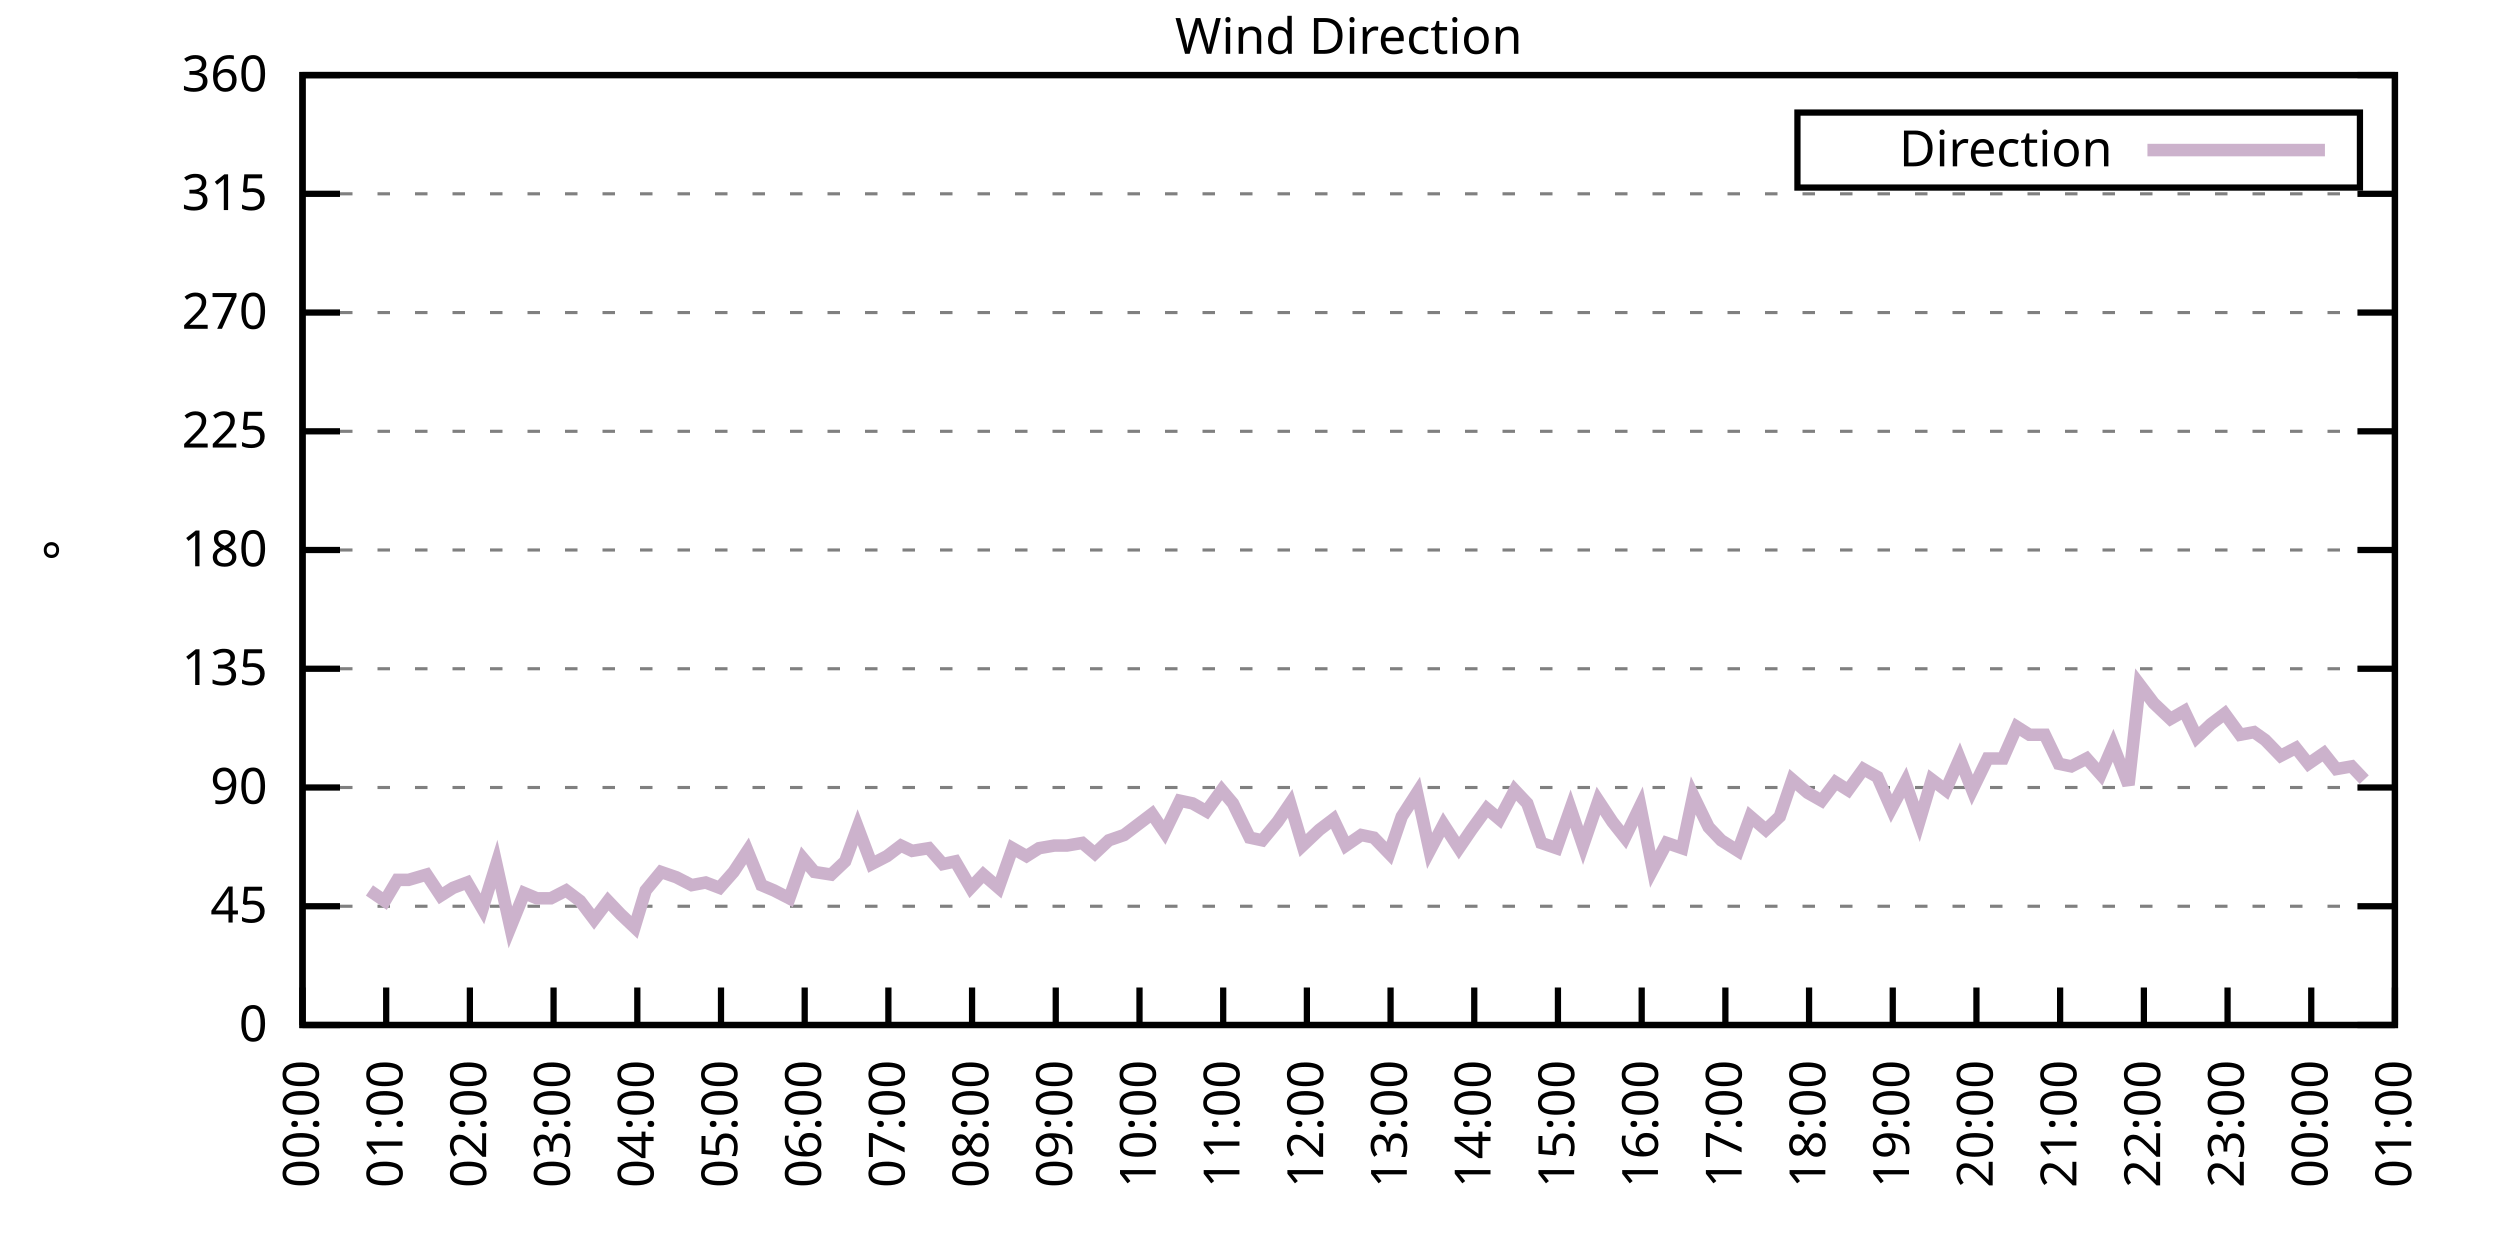
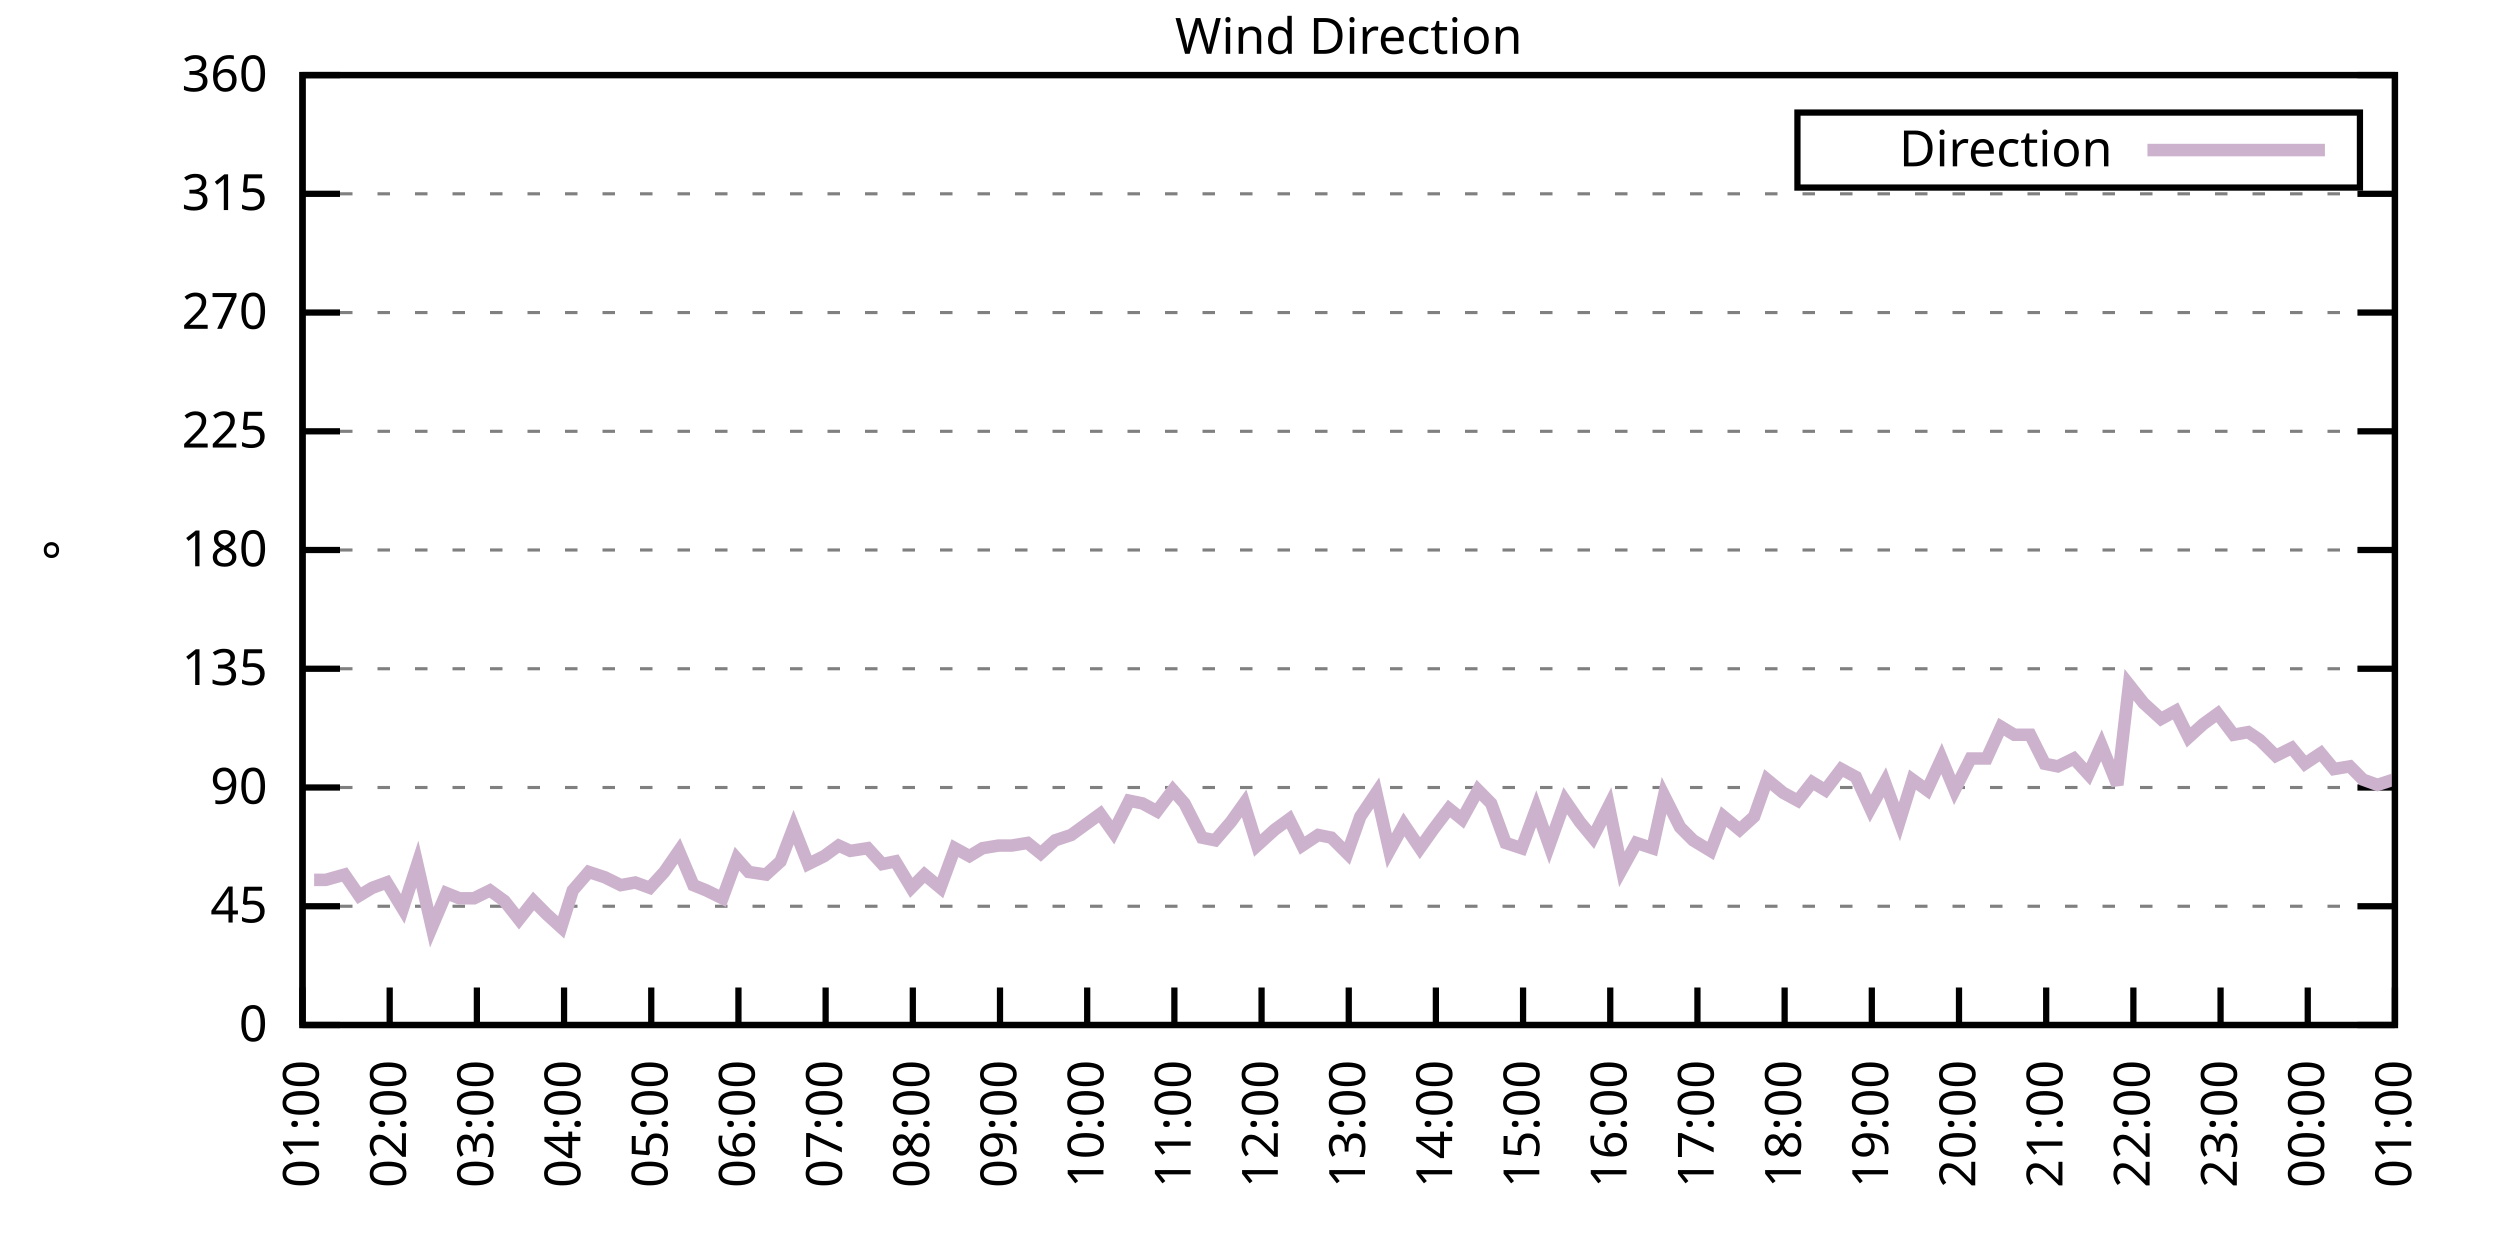
<svg xmlns="http://www.w3.org/2000/svg" xmlns:xlink="http://www.w3.org/1999/xlink" width="400" height="200" viewBox="0 0 400 200">
  <g id="gnuplot_canvas">
    <rect x="0" y="0" width="400" height="200" fill="none" />
    <defs>
      <circle id="gpDot" r="0.5" stroke-width="0.5" stroke="currentColor" />
      <path id="gpPt0" stroke-width="0.333" stroke="currentColor" d="M-1,0 h2 M0,-1 v2" />
      <path id="gpPt1" stroke-width="0.333" stroke="currentColor" d="M-1,-1 L1,1 M1,-1 L-1,1" />
      <path id="gpPt2" stroke-width="0.333" stroke="currentColor" d="M-1,0 L1,0 M0,-1 L0,1 M-1,-1 L1,1 M-1,1 L1,-1" />
      <rect id="gpPt3" stroke-width="0.333" stroke="currentColor" x="-1" y="-1" width="2" height="2" />
      <rect id="gpPt4" stroke-width="0.333" stroke="currentColor" fill="currentColor" x="-1" y="-1" width="2" height="2" />
      <circle id="gpPt5" stroke-width="0.333" stroke="currentColor" cx="0" cy="0" r="1" />
      <use xlink:href="#gpPt5" id="gpPt6" fill="currentColor" stroke="none" />
      <path id="gpPt7" stroke-width="0.333" stroke="currentColor" d="M0,-1.33 L-1.33,0.67 L1.33,0.67 z" />
      <use xlink:href="#gpPt7" id="gpPt8" fill="currentColor" stroke="none" />
      <use xlink:href="#gpPt7" id="gpPt9" stroke="currentColor" transform="rotate(180)" />
      <use xlink:href="#gpPt9" id="gpPt10" fill="currentColor" stroke="none" />
      <use xlink:href="#gpPt3" id="gpPt11" stroke="currentColor" transform="rotate(45)" />
      <use xlink:href="#gpPt11" id="gpPt12" fill="currentColor" stroke="none" />
      <path id="gpPt13" stroke-width="0.333" stroke="currentColor" d="M0,1.330 L1.265,0.411 L0.782,-1.067 L-0.782,-1.076 L-1.265,0.411 z" />
      <use xlink:href="#gpPt13" id="gpPt14" fill="currentColor" stroke="none" />
      <filter id="textbox" filterUnits="objectBoundingBox" x="0" y="0" height="1" width="1">
        <feFlood flood-color="white" flood-opacity="1" result="bgnd" />
        <feComposite in="SourceGraphic" in2="bgnd" operator="atop" />
      </filter>
      <filter id="greybox" filterUnits="objectBoundingBox" x="0" y="0" height="1" width="1">
        <feFlood flood-color="lightgrey" flood-opacity="1" result="grey" />
        <feComposite in="SourceGraphic" in2="grey" operator="atop" />
      </filter>
    </defs>
    <g fill="none" color="white" stroke="currentColor" stroke-width="1.00" stroke-linecap="butt" stroke-linejoin="miter">
</g>
    <g fill="none" color="black" stroke="currentColor" stroke-width="1.00" stroke-linecap="butt" stroke-linejoin="miter">
      <g stroke="none" shape-rendering="crispEdges">
        <polygon fill="rgb(255, 255, 255)" points="48.40,164.00 383.18,164.00 383.18,12.02 48.40,12.02 " />
      </g>
    </g>
    <g fill="none" color="black" stroke="currentColor" stroke-width="1.00" stroke-linecap="butt" stroke-linejoin="miter">
</g>
    <g fill="none" color="black" stroke="black" stroke-width="0.50" stroke-linecap="butt" stroke-linejoin="miter">
</g>
    <g fill="none" color="gray" stroke="currentColor" stroke-width="0.50" stroke-linecap="butt" stroke-linejoin="miter">
      <path stroke="gray" stroke-dasharray="2,4" class="gridline" d="M48.40,164.00 L383.19,164.00  " />
    </g>
    <g fill="none" color="gray" stroke="gray" stroke-width="1.00" stroke-linecap="butt" stroke-linejoin="miter">
</g>
    <g fill="none" color="black" stroke="currentColor" stroke-width="1.00" stroke-linecap="butt" stroke-linejoin="miter">
      <path stroke="black" d="M48.40,164.00 L54.40,164.00 M383.19,164.00 L377.19,164.00  " />
      <g transform="translate(42.80,166.60)" stroke="none" fill="black" font-family="Sans" font-size="8.00" text-anchor="end">
        <text>
          <tspan font-family="Sans"> 0</tspan>
        </text>
      </g>
    </g>
    <g fill="none" color="black" stroke="currentColor" stroke-width="1.00" stroke-linecap="butt" stroke-linejoin="miter">
</g>
    <g fill="none" color="black" stroke="black" stroke-width="0.50" stroke-linecap="butt" stroke-linejoin="miter">
</g>
    <g fill="none" color="gray" stroke="currentColor" stroke-width="0.50" stroke-linecap="butt" stroke-linejoin="miter">
      <path stroke="gray" stroke-dasharray="2,4" class="gridline" d="M48.40,145.00 L383.19,145.00  " />
    </g>
    <g fill="none" color="gray" stroke="gray" stroke-width="1.00" stroke-linecap="butt" stroke-linejoin="miter">
</g>
    <g fill="none" color="black" stroke="currentColor" stroke-width="1.00" stroke-linecap="butt" stroke-linejoin="miter">
      <path stroke="black" d="M48.40,145.00 L54.40,145.00 M383.19,145.00 L377.19,145.00  " />
      <g transform="translate(42.80,147.60)" stroke="none" fill="black" font-family="Sans" font-size="8.00" text-anchor="end">
        <text>
          <tspan font-family="Sans"> 45</tspan>
        </text>
      </g>
    </g>
    <g fill="none" color="black" stroke="currentColor" stroke-width="1.00" stroke-linecap="butt" stroke-linejoin="miter">
</g>
    <g fill="none" color="black" stroke="black" stroke-width="0.50" stroke-linecap="butt" stroke-linejoin="miter">
</g>
    <g fill="none" color="gray" stroke="currentColor" stroke-width="0.50" stroke-linecap="butt" stroke-linejoin="miter">
      <path stroke="gray" stroke-dasharray="2,4" class="gridline" d="M48.40,126.00 L383.19,126.00  " />
    </g>
    <g fill="none" color="gray" stroke="gray" stroke-width="1.00" stroke-linecap="butt" stroke-linejoin="miter">
</g>
    <g fill="none" color="black" stroke="currentColor" stroke-width="1.00" stroke-linecap="butt" stroke-linejoin="miter">
      <path stroke="black" d="M48.40,126.00 L54.40,126.00 M383.19,126.00 L377.19,126.00  " />
      <g transform="translate(42.80,128.60)" stroke="none" fill="black" font-family="Sans" font-size="8.00" text-anchor="end">
        <text>
          <tspan font-family="Sans"> 90</tspan>
        </text>
      </g>
    </g>
    <g fill="none" color="black" stroke="currentColor" stroke-width="1.00" stroke-linecap="butt" stroke-linejoin="miter">
</g>
    <g fill="none" color="black" stroke="black" stroke-width="0.50" stroke-linecap="butt" stroke-linejoin="miter">
</g>
    <g fill="none" color="gray" stroke="currentColor" stroke-width="0.50" stroke-linecap="butt" stroke-linejoin="miter">
      <path stroke="gray" stroke-dasharray="2,4" class="gridline" d="M48.40,107.00 L383.19,107.00  " />
    </g>
    <g fill="none" color="gray" stroke="gray" stroke-width="1.00" stroke-linecap="butt" stroke-linejoin="miter">
</g>
    <g fill="none" color="black" stroke="currentColor" stroke-width="1.00" stroke-linecap="butt" stroke-linejoin="miter">
      <path stroke="black" d="M48.40,107.00 L54.40,107.00 M383.19,107.00 L377.19,107.00  " />
      <g transform="translate(42.80,109.60)" stroke="none" fill="black" font-family="Sans" font-size="8.00" text-anchor="end">
        <text>
          <tspan font-family="Sans"> 135</tspan>
        </text>
      </g>
    </g>
    <g fill="none" color="black" stroke="currentColor" stroke-width="1.00" stroke-linecap="butt" stroke-linejoin="miter">
</g>
    <g fill="none" color="black" stroke="black" stroke-width="0.50" stroke-linecap="butt" stroke-linejoin="miter">
</g>
    <g fill="none" color="gray" stroke="currentColor" stroke-width="0.50" stroke-linecap="butt" stroke-linejoin="miter">
      <path stroke="gray" stroke-dasharray="2,4" class="gridline" d="M48.40,88.00 L383.19,88.00  " />
    </g>
    <g fill="none" color="gray" stroke="gray" stroke-width="1.00" stroke-linecap="butt" stroke-linejoin="miter">
</g>
    <g fill="none" color="black" stroke="currentColor" stroke-width="1.00" stroke-linecap="butt" stroke-linejoin="miter">
      <path stroke="black" d="M48.40,88.00 L54.40,88.00 M383.19,88.00 L377.19,88.00  " />
      <g transform="translate(42.80,90.60)" stroke="none" fill="black" font-family="Sans" font-size="8.00" text-anchor="end">
        <text>
          <tspan font-family="Sans"> 180</tspan>
        </text>
      </g>
    </g>
    <g fill="none" color="black" stroke="currentColor" stroke-width="1.00" stroke-linecap="butt" stroke-linejoin="miter">
</g>
    <g fill="none" color="black" stroke="black" stroke-width="0.50" stroke-linecap="butt" stroke-linejoin="miter">
</g>
    <g fill="none" color="gray" stroke="currentColor" stroke-width="0.50" stroke-linecap="butt" stroke-linejoin="miter">
      <path stroke="gray" stroke-dasharray="2,4" class="gridline" d="M48.40,69.01 L383.19,69.01  " />
    </g>
    <g fill="none" color="gray" stroke="gray" stroke-width="1.00" stroke-linecap="butt" stroke-linejoin="miter">
</g>
    <g fill="none" color="black" stroke="currentColor" stroke-width="1.00" stroke-linecap="butt" stroke-linejoin="miter">
      <path stroke="black" d="M48.40,69.01 L54.40,69.01 M383.19,69.01 L377.19,69.01  " />
      <g transform="translate(42.80,71.61)" stroke="none" fill="black" font-family="Sans" font-size="8.00" text-anchor="end">
        <text>
          <tspan font-family="Sans"> 225</tspan>
        </text>
      </g>
    </g>
    <g fill="none" color="black" stroke="currentColor" stroke-width="1.00" stroke-linecap="butt" stroke-linejoin="miter">
</g>
    <g fill="none" color="black" stroke="black" stroke-width="0.50" stroke-linecap="butt" stroke-linejoin="miter">
</g>
    <g fill="none" color="gray" stroke="currentColor" stroke-width="0.50" stroke-linecap="butt" stroke-linejoin="miter">
      <path stroke="gray" stroke-dasharray="2,4" class="gridline" d="M48.40,50.01 L383.19,50.01  " />
    </g>
    <g fill="none" color="gray" stroke="gray" stroke-width="1.00" stroke-linecap="butt" stroke-linejoin="miter">
</g>
    <g fill="none" color="black" stroke="currentColor" stroke-width="1.00" stroke-linecap="butt" stroke-linejoin="miter">
      <path stroke="black" d="M48.40,50.01 L54.40,50.01 M383.19,50.01 L377.19,50.01  " />
      <g transform="translate(42.80,52.61)" stroke="none" fill="black" font-family="Sans" font-size="8.00" text-anchor="end">
        <text>
          <tspan font-family="Sans"> 270</tspan>
        </text>
      </g>
    </g>
    <g fill="none" color="black" stroke="currentColor" stroke-width="1.00" stroke-linecap="butt" stroke-linejoin="miter">
</g>
    <g fill="none" color="black" stroke="black" stroke-width="0.50" stroke-linecap="butt" stroke-linejoin="miter">
</g>
    <g fill="none" color="gray" stroke="currentColor" stroke-width="0.50" stroke-linecap="butt" stroke-linejoin="miter">
      <path stroke="gray" stroke-dasharray="2,4" class="gridline" d="M48.40,31.01 L383.19,31.01  " />
    </g>
    <g fill="none" color="gray" stroke="gray" stroke-width="1.00" stroke-linecap="butt" stroke-linejoin="miter">
</g>
    <g fill="none" color="black" stroke="currentColor" stroke-width="1.00" stroke-linecap="butt" stroke-linejoin="miter">
      <path stroke="black" d="M48.40,31.01 L54.40,31.01 M383.19,31.01 L377.19,31.01  " />
      <g transform="translate(42.80,33.61)" stroke="none" fill="black" font-family="Sans" font-size="8.00" text-anchor="end">
        <text>
          <tspan font-family="Sans"> 315</tspan>
        </text>
      </g>
    </g>
    <g fill="none" color="black" stroke="currentColor" stroke-width="1.00" stroke-linecap="butt" stroke-linejoin="miter">
</g>
    <g fill="none" color="black" stroke="black" stroke-width="0.50" stroke-linecap="butt" stroke-linejoin="miter">
</g>
    <g fill="none" color="gray" stroke="currentColor" stroke-width="0.50" stroke-linecap="butt" stroke-linejoin="miter">
      <path stroke="gray" stroke-dasharray="2,4" class="gridline" d="M48.40,12.01 L383.19,12.01  " />
    </g>
    <g fill="none" color="gray" stroke="gray" stroke-width="1.00" stroke-linecap="butt" stroke-linejoin="miter">
</g>
    <g fill="none" color="black" stroke="currentColor" stroke-width="1.00" stroke-linecap="butt" stroke-linejoin="miter">
      <path stroke="black" d="M48.40,12.01 L54.40,12.01 M383.19,12.01 L377.19,12.01  " />
      <g transform="translate(42.80,14.61)" stroke="none" fill="black" font-family="Sans" font-size="8.00" text-anchor="end">
        <text>
          <tspan font-family="Sans"> 360</tspan>
        </text>
      </g>
    </g>
    <g fill="none" color="black" stroke="currentColor" stroke-width="1.00" stroke-linecap="butt" stroke-linejoin="miter">
      <path stroke="black" d="M48.40,164.00 L48.40,158.00  " />
      <g transform="translate(51.00,169.60) rotate(270.00)" stroke="none" fill="black" font-family="Sans" font-size="8.00" text-anchor="end">
        <text>
-           <tspan font-family="Sans">00:00</tspan>
-         </text>
-       </g>
-     </g>
-     <g fill="none" color="black" stroke="currentColor" stroke-width="1.00" stroke-linecap="butt" stroke-linejoin="miter">
-       <path stroke="black" d="M61.79,164.00 L61.79,158.00  " />
-       <g transform="translate(64.39,169.60) rotate(270.00)" stroke="none" fill="black" font-family="Sans" font-size="8.00" text-anchor="end">
-         <text>
          <tspan font-family="Sans">01:00</tspan>
        </text>
      </g>
    </g>
    <g fill="none" color="black" stroke="currentColor" stroke-width="1.00" stroke-linecap="butt" stroke-linejoin="miter">
-       <path stroke="black" d="M75.18,164.00 L75.18,158.00  " />
-       <g transform="translate(77.78,169.60) rotate(270.00)" stroke="none" fill="black" font-family="Sans" font-size="8.00" text-anchor="end">
+       <path stroke="black" d="M62.35,164.00 L62.35,158.00  " />
+       <g transform="translate(64.95,169.60) rotate(270.00)" stroke="none" fill="black" font-family="Sans" font-size="8.00" text-anchor="end">
        <text>
          <tspan font-family="Sans">02:00</tspan>
        </text>
      </g>
    </g>
    <g fill="none" color="black" stroke="currentColor" stroke-width="1.00" stroke-linecap="butt" stroke-linejoin="miter">
-       <path stroke="black" d="M88.57,164.00 L88.57,158.00  " />
-       <g transform="translate(91.17,169.60) rotate(270.00)" stroke="none" fill="black" font-family="Sans" font-size="8.00" text-anchor="end">
+       <path stroke="black" d="M76.30,164.00 L76.30,158.00  " />
+       <g transform="translate(78.90,169.60) rotate(270.00)" stroke="none" fill="black" font-family="Sans" font-size="8.00" text-anchor="end">
        <text>
          <tspan font-family="Sans">03:00</tspan>
        </text>
      </g>
    </g>
    <g fill="none" color="black" stroke="currentColor" stroke-width="1.00" stroke-linecap="butt" stroke-linejoin="miter">
-       <path stroke="black" d="M101.97,164.00 L101.97,158.00  " />
-       <g transform="translate(104.57,169.60) rotate(270.00)" stroke="none" fill="black" font-family="Sans" font-size="8.00" text-anchor="end">
+       <path stroke="black" d="M90.25,164.00 L90.25,158.00  " />
+       <g transform="translate(92.85,169.60) rotate(270.00)" stroke="none" fill="black" font-family="Sans" font-size="8.00" text-anchor="end">
        <text>
          <tspan font-family="Sans">04:00</tspan>
        </text>
      </g>
    </g>
    <g fill="none" color="black" stroke="currentColor" stroke-width="1.00" stroke-linecap="butt" stroke-linejoin="miter">
-       <path stroke="black" d="M115.36,164.00 L115.36,158.00  " />
-       <g transform="translate(117.96,169.60) rotate(270.00)" stroke="none" fill="black" font-family="Sans" font-size="8.00" text-anchor="end">
+       <path stroke="black" d="M104.20,164.00 L104.20,158.00  " />
+       <g transform="translate(106.80,169.60) rotate(270.00)" stroke="none" fill="black" font-family="Sans" font-size="8.00" text-anchor="end">
        <text>
          <tspan font-family="Sans">05:00</tspan>
        </text>
      </g>
    </g>
    <g fill="none" color="black" stroke="currentColor" stroke-width="1.00" stroke-linecap="butt" stroke-linejoin="miter">
-       <path stroke="black" d="M128.75,164.00 L128.75,158.00  " />
-       <g transform="translate(131.35,169.60) rotate(270.00)" stroke="none" fill="black" font-family="Sans" font-size="8.00" text-anchor="end">
+       <path stroke="black" d="M118.15,164.00 L118.15,158.00  " />
+       <g transform="translate(120.75,169.60) rotate(270.00)" stroke="none" fill="black" font-family="Sans" font-size="8.00" text-anchor="end">
        <text>
          <tspan font-family="Sans">06:00</tspan>
        </text>
      </g>
    </g>
    <g fill="none" color="black" stroke="currentColor" stroke-width="1.00" stroke-linecap="butt" stroke-linejoin="miter">
-       <path stroke="black" d="M142.14,164.00 L142.14,158.00  " />
-       <g transform="translate(144.74,169.60) rotate(270.00)" stroke="none" fill="black" font-family="Sans" font-size="8.00" text-anchor="end">
+       <path stroke="black" d="M132.10,164.00 L132.10,158.00  " />
+       <g transform="translate(134.70,169.60) rotate(270.00)" stroke="none" fill="black" font-family="Sans" font-size="8.00" text-anchor="end">
        <text>
          <tspan font-family="Sans">07:00</tspan>
        </text>
      </g>
    </g>
    <g fill="none" color="black" stroke="currentColor" stroke-width="1.00" stroke-linecap="butt" stroke-linejoin="miter">
-       <path stroke="black" d="M155.53,164.00 L155.53,158.00  " />
-       <g transform="translate(158.13,169.60) rotate(270.00)" stroke="none" fill="black" font-family="Sans" font-size="8.00" text-anchor="end">
+       <path stroke="black" d="M146.05,164.00 L146.05,158.00  " />
+       <g transform="translate(148.65,169.60) rotate(270.00)" stroke="none" fill="black" font-family="Sans" font-size="8.00" text-anchor="end">
        <text>
          <tspan font-family="Sans">08:00</tspan>
        </text>
      </g>
    </g>
    <g fill="none" color="black" stroke="currentColor" stroke-width="1.00" stroke-linecap="butt" stroke-linejoin="miter">
-       <path stroke="black" d="M168.92,164.00 L168.92,158.00  " />
-       <g transform="translate(171.52,169.60) rotate(270.00)" stroke="none" fill="black" font-family="Sans" font-size="8.00" text-anchor="end">
+       <path stroke="black" d="M160.00,164.00 L160.00,158.00  " />
+       <g transform="translate(162.60,169.60) rotate(270.00)" stroke="none" fill="black" font-family="Sans" font-size="8.00" text-anchor="end">
        <text>
          <tspan font-family="Sans">09:00</tspan>
        </text>
      </g>
    </g>
    <g fill="none" color="black" stroke="currentColor" stroke-width="1.00" stroke-linecap="butt" stroke-linejoin="miter">
-       <path stroke="black" d="M182.32,164.00 L182.32,158.00  " />
-       <g transform="translate(184.92,169.60) rotate(270.00)" stroke="none" fill="black" font-family="Sans" font-size="8.00" text-anchor="end">
+       <path stroke="black" d="M173.95,164.00 L173.95,158.00  " />
+       <g transform="translate(176.55,169.60) rotate(270.00)" stroke="none" fill="black" font-family="Sans" font-size="8.00" text-anchor="end">
        <text>
          <tspan font-family="Sans">10:00</tspan>
        </text>
      </g>
    </g>
    <g fill="none" color="black" stroke="currentColor" stroke-width="1.00" stroke-linecap="butt" stroke-linejoin="miter">
-       <path stroke="black" d="M195.71,164.00 L195.71,158.00  " />
-       <g transform="translate(198.31,169.60) rotate(270.00)" stroke="none" fill="black" font-family="Sans" font-size="8.00" text-anchor="end">
+       <path stroke="black" d="M187.90,164.00 L187.90,158.00  " />
+       <g transform="translate(190.50,169.60) rotate(270.00)" stroke="none" fill="black" font-family="Sans" font-size="8.00" text-anchor="end">
        <text>
          <tspan font-family="Sans">11:00</tspan>
        </text>
      </g>
    </g>
    <g fill="none" color="black" stroke="currentColor" stroke-width="1.00" stroke-linecap="butt" stroke-linejoin="miter">
-       <path stroke="black" d="M209.10,164.00 L209.10,158.00  " />
-       <g transform="translate(211.70,169.60) rotate(270.00)" stroke="none" fill="black" font-family="Sans" font-size="8.00" text-anchor="end">
+       <path stroke="black" d="M201.85,164.00 L201.85,158.00  " />
+       <g transform="translate(204.45,169.60) rotate(270.00)" stroke="none" fill="black" font-family="Sans" font-size="8.00" text-anchor="end">
        <text>
          <tspan font-family="Sans">12:00</tspan>
        </text>
      </g>
    </g>
    <g fill="none" color="black" stroke="currentColor" stroke-width="1.00" stroke-linecap="butt" stroke-linejoin="miter">
-       <path stroke="black" d="M222.49,164.00 L222.49,158.00  " />
-       <g transform="translate(225.09,169.60) rotate(270.00)" stroke="none" fill="black" font-family="Sans" font-size="8.00" text-anchor="end">
+       <path stroke="black" d="M215.80,164.00 L215.80,158.00  " />
+       <g transform="translate(218.40,169.60) rotate(270.00)" stroke="none" fill="black" font-family="Sans" font-size="8.00" text-anchor="end">
        <text>
          <tspan font-family="Sans">13:00</tspan>
        </text>
      </g>
    </g>
    <g fill="none" color="black" stroke="currentColor" stroke-width="1.00" stroke-linecap="butt" stroke-linejoin="miter">
-       <path stroke="black" d="M235.88,164.00 L235.88,158.00  " />
-       <g transform="translate(238.48,169.60) rotate(270.00)" stroke="none" fill="black" font-family="Sans" font-size="8.00" text-anchor="end">
+       <path stroke="black" d="M229.74,164.00 L229.74,158.00  " />
+       <g transform="translate(232.34,169.60) rotate(270.00)" stroke="none" fill="black" font-family="Sans" font-size="8.00" text-anchor="end">
        <text>
          <tspan font-family="Sans">14:00</tspan>
        </text>
      </g>
    </g>
    <g fill="none" color="black" stroke="currentColor" stroke-width="1.00" stroke-linecap="butt" stroke-linejoin="miter">
-       <path stroke="black" d="M249.27,164.00 L249.27,158.00  " />
-       <g transform="translate(251.87,169.60) rotate(270.00)" stroke="none" fill="black" font-family="Sans" font-size="8.00" text-anchor="end">
+       <path stroke="black" d="M243.69,164.00 L243.69,158.00  " />
+       <g transform="translate(246.29,169.60) rotate(270.00)" stroke="none" fill="black" font-family="Sans" font-size="8.00" text-anchor="end">
        <text>
          <tspan font-family="Sans">15:00</tspan>
        </text>
      </g>
    </g>
    <g fill="none" color="black" stroke="currentColor" stroke-width="1.00" stroke-linecap="butt" stroke-linejoin="miter">
-       <path stroke="black" d="M262.67,164.00 L262.67,158.00  " />
-       <g transform="translate(265.27,169.60) rotate(270.00)" stroke="none" fill="black" font-family="Sans" font-size="8.00" text-anchor="end">
+       <path stroke="black" d="M257.64,164.00 L257.64,158.00  " />
+       <g transform="translate(260.24,169.60) rotate(270.00)" stroke="none" fill="black" font-family="Sans" font-size="8.00" text-anchor="end">
        <text>
          <tspan font-family="Sans">16:00</tspan>
        </text>
      </g>
    </g>
    <g fill="none" color="black" stroke="currentColor" stroke-width="1.00" stroke-linecap="butt" stroke-linejoin="miter">
-       <path stroke="black" d="M276.06,164.00 L276.06,158.00  " />
-       <g transform="translate(278.66,169.60) rotate(270.00)" stroke="none" fill="black" font-family="Sans" font-size="8.00" text-anchor="end">
+       <path stroke="black" d="M271.59,164.00 L271.59,158.00  " />
+       <g transform="translate(274.19,169.60) rotate(270.00)" stroke="none" fill="black" font-family="Sans" font-size="8.00" text-anchor="end">
        <text>
          <tspan font-family="Sans">17:00</tspan>
        </text>
      </g>
    </g>
    <g fill="none" color="black" stroke="currentColor" stroke-width="1.00" stroke-linecap="butt" stroke-linejoin="miter">
-       <path stroke="black" d="M289.45,164.00 L289.45,158.00  " />
-       <g transform="translate(292.05,169.60) rotate(270.00)" stroke="none" fill="black" font-family="Sans" font-size="8.00" text-anchor="end">
+       <path stroke="black" d="M285.54,164.00 L285.54,158.00  " />
+       <g transform="translate(288.14,169.60) rotate(270.00)" stroke="none" fill="black" font-family="Sans" font-size="8.00" text-anchor="end">
        <text>
          <tspan font-family="Sans">18:00</tspan>
        </text>
      </g>
    </g>
    <g fill="none" color="black" stroke="currentColor" stroke-width="1.00" stroke-linecap="butt" stroke-linejoin="miter">
-       <path stroke="black" d="M302.84,164.00 L302.84,158.00  " />
-       <g transform="translate(305.44,169.60) rotate(270.00)" stroke="none" fill="black" font-family="Sans" font-size="8.00" text-anchor="end">
+       <path stroke="black" d="M299.49,164.00 L299.49,158.00  " />
+       <g transform="translate(302.09,169.60) rotate(270.00)" stroke="none" fill="black" font-family="Sans" font-size="8.00" text-anchor="end">
        <text>
          <tspan font-family="Sans">19:00</tspan>
        </text>
      </g>
    </g>
    <g fill="none" color="black" stroke="currentColor" stroke-width="1.00" stroke-linecap="butt" stroke-linejoin="miter">
-       <path stroke="black" d="M316.23,164.00 L316.23,158.00  " />
-       <g transform="translate(318.83,169.60) rotate(270.00)" stroke="none" fill="black" font-family="Sans" font-size="8.00" text-anchor="end">
+       <path stroke="black" d="M313.44,164.00 L313.44,158.00  " />
+       <g transform="translate(316.04,169.60) rotate(270.00)" stroke="none" fill="black" font-family="Sans" font-size="8.00" text-anchor="end">
        <text>
          <tspan font-family="Sans">20:00</tspan>
        </text>
      </g>
    </g>
    <g fill="none" color="black" stroke="currentColor" stroke-width="1.00" stroke-linecap="butt" stroke-linejoin="miter">
-       <path stroke="black" d="M329.62,164.00 L329.62,158.00  " />
-       <g transform="translate(332.22,169.60) rotate(270.00)" stroke="none" fill="black" font-family="Sans" font-size="8.00" text-anchor="end">
+       <path stroke="black" d="M327.39,164.00 L327.39,158.00  " />
+       <g transform="translate(329.99,169.60) rotate(270.00)" stroke="none" fill="black" font-family="Sans" font-size="8.00" text-anchor="end">
        <text>
          <tspan font-family="Sans">21:00</tspan>
        </text>
      </g>
    </g>
    <g fill="none" color="black" stroke="currentColor" stroke-width="1.00" stroke-linecap="butt" stroke-linejoin="miter">
-       <path stroke="black" d="M343.02,164.00 L343.02,158.00  " />
-       <g transform="translate(345.62,169.60) rotate(270.00)" stroke="none" fill="black" font-family="Sans" font-size="8.00" text-anchor="end">
+       <path stroke="black" d="M341.34,164.00 L341.34,158.00  " />
+       <g transform="translate(343.94,169.60) rotate(270.00)" stroke="none" fill="black" font-family="Sans" font-size="8.00" text-anchor="end">
        <text>
          <tspan font-family="Sans">22:00</tspan>
        </text>
      </g>
    </g>
    <g fill="none" color="black" stroke="currentColor" stroke-width="1.00" stroke-linecap="butt" stroke-linejoin="miter">
-       <path stroke="black" d="M356.41,164.00 L356.41,158.00  " />
-       <g transform="translate(359.01,169.60) rotate(270.00)" stroke="none" fill="black" font-family="Sans" font-size="8.00" text-anchor="end">
+       <path stroke="black" d="M355.29,164.00 L355.29,158.00  " />
+       <g transform="translate(357.89,169.60) rotate(270.00)" stroke="none" fill="black" font-family="Sans" font-size="8.00" text-anchor="end">
        <text>
          <tspan font-family="Sans">23:00</tspan>
        </text>
      </g>
    </g>
    <g fill="none" color="black" stroke="currentColor" stroke-width="1.00" stroke-linecap="butt" stroke-linejoin="miter">
-       <path stroke="black" d="M369.80,164.00 L369.80,158.00  " />
-       <g transform="translate(372.40,169.60) rotate(270.00)" stroke="none" fill="black" font-family="Sans" font-size="8.00" text-anchor="end">
+       <path stroke="black" d="M369.24,164.00 L369.24,158.00  " />
+       <g transform="translate(371.84,169.60) rotate(270.00)" stroke="none" fill="black" font-family="Sans" font-size="8.00" text-anchor="end">
        <text>
          <tspan font-family="Sans">00:00</tspan>
        </text>
      </g>
    </g>
    <g fill="none" color="black" stroke="currentColor" stroke-width="1.00" stroke-linecap="butt" stroke-linejoin="miter">
      <path stroke="black" d="M383.19,164.00 L383.19,158.00  " />
      <g transform="translate(385.79,169.60) rotate(270.00)" stroke="none" fill="black" font-family="Sans" font-size="8.00" text-anchor="end">
        <text>
          <tspan font-family="Sans">01:00</tspan>
        </text>
      </g>
    </g>
    <g fill="none" color="black" stroke="currentColor" stroke-width="1.00" stroke-linecap="butt" stroke-linejoin="miter">
</g>
    <g fill="none" color="black" stroke="currentColor" stroke-width="1.00" stroke-linecap="butt" stroke-linejoin="miter">
      <path stroke="black" d="M48.40,12.01 L48.40,164.00 L383.19,164.00 L383.19,12.01 L48.40,12.01 Z  " />
    </g>
    <g fill="none" color="black" stroke="currentColor" stroke-width="1.00" stroke-linecap="butt" stroke-linejoin="miter">
</g>
    <g fill="none" color="black" stroke="currentColor" stroke-width="1.00" stroke-linecap="butt" stroke-linejoin="miter">
      <path stroke="black" d="M287.59,30.01 L287.59,18.01 L377.59,18.01 L377.59,30.01 L287.59,30.01 Z  " />
    </g>
    <g id="Wind_direction_plot_1">
      <g fill="none" color="white" stroke="black" stroke-width="2.00" stroke-linecap="butt" stroke-linejoin="miter">
</g>
      <g fill="none" color="black" stroke="currentColor" stroke-width="2.00" stroke-linecap="butt" stroke-linejoin="miter">
        <g transform="translate(337.99,26.61)" stroke="none" fill="black" font-family="Sans" font-size="8.00" text-anchor="end">
          <text>
            <tspan font-family="Sans">Direction</tspan>
          </text>
        </g>
      </g>
      <g fill="none" color="black" stroke="currentColor" stroke-width="2.00" stroke-linecap="butt" stroke-linejoin="miter">
-         <path stroke="rgb(204, 178, 204)" d="M343.59,24.01 L371.99,24.01 M59.11,142.47 L61.57,144.16 L63.58,140.78 L65.36,140.78 L68.26,139.93 L70.50,143.31   L72.50,142.05 L74.74,141.20 L77.19,145.42 L79.42,138.25 L81.66,148.38 L83.89,142.89 L85.90,143.73 L88.13,143.73   L90.58,142.47 L92.82,144.16 L95.05,147.11 L97.28,144.16 L99.29,146.27 L101.52,148.38 L103.31,142.47 L105.76,139.51   L108.22,140.36 L110.67,141.62 L112.90,141.20 L115.13,142.05 L117.37,139.51 L119.60,136.14 L121.83,141.62 L123.84,142.47   L126.29,143.73 L128.53,137.40 L130.31,139.51 L132.99,139.93 L135.22,137.82 L137.23,132.34 L139.46,138.25 L141.92,136.98   L144.15,135.29 L145.94,136.14 L148.61,135.71 L150.85,138.25 L152.85,137.82 L155.31,142.05 L157.32,139.93 L159.77,142.05   L162.01,135.71 L164.24,136.98 L166.25,135.71 L168.70,135.29 L170.71,135.29 L173.17,134.87 L175.17,136.56 L177.41,134.45   L179.86,133.60 L182.09,131.91 L184.32,130.22 L186.33,133.18 L188.79,128.11 L190.80,128.54 L193.03,129.80 L195.48,126.42   L197.27,128.54 L199.95,134.02 L201.96,134.45 L204.41,131.49 L206.42,128.54 L208.43,135.29 L211.11,132.76 L213.34,131.07   L215.35,135.29 L217.80,133.60 L219.81,134.02 L222.27,136.56 L224.28,130.65 L226.73,126.85 L228.74,136.14 L230.97,131.91   L233.43,135.71 L235.44,132.76 L237.89,129.38 L239.90,131.07 L242.36,126.42 L244.36,128.54 L246.60,134.87 L249.05,135.71   L251.28,129.38 L253.29,135.29 L255.75,128.11 L257.98,131.49 L259.99,134.02 L262.44,128.96 L264.45,139.09 L266.68,134.87   L269.14,135.71 L270.92,127.27 L273.38,132.34 L275.39,134.45 L278.07,136.14 L280.07,130.65 L282.53,132.76 L284.76,130.65   L286.77,124.74 L289.23,126.85 L291.46,128.11 L293.69,125.16 L295.70,126.42 L298.15,123.05 L300.39,124.31 L302.62,129.38   L304.85,125.16 L307.08,131.49 L309.09,124.74 L311.32,126.42 L313.55,121.36 L315.56,126.42 L318.02,121.36 L320.47,121.36   L322.70,116.29 L324.71,117.56 L327.17,117.56 L329.40,122.20 L331.41,122.62 L333.86,121.36 L336.10,123.89 L338.10,119.25   L340.56,125.58 L342.35,109.54 L344.58,112.49 L347.26,115.03 L349.49,113.76 L351.50,117.98 L353.73,115.87 L355.96,114.18   L358.42,117.56 L360.65,117.14 L362.43,118.40 L364.89,120.94 L367.34,119.67 L369.35,122.20 L371.81,120.51 L373.82,123.05   L376.27,122.62 L378.28,124.74  " />
+         <path stroke="rgb(204, 178, 204)" d="M343.59,24.01 L371.99,24.01 M50.26,140.78 L52.12,140.78 L55.14,139.93 L57.47,143.31 L59.56,142.05 L61.88,141.20   L64.44,145.42 L66.77,138.25 L69.09,148.38 L71.42,142.89 L73.51,143.73 L75.83,143.73 L78.39,142.47 L80.72,144.16   L83.04,147.11 L85.37,144.16 L87.46,146.27 L89.78,148.38 L91.64,142.47 L94.20,139.51 L96.76,140.36 L99.32,141.62   L101.64,141.20 L103.97,142.05 L106.29,139.51 L108.62,136.14 L110.94,141.62 L113.03,142.47 L115.59,143.73 L117.92,137.40   L119.78,139.51 L122.57,139.93 L124.89,137.82 L126.98,132.34 L129.31,138.25 L131.87,136.98 L134.19,135.29 L136.05,136.14   L138.84,135.71 L141.16,138.25 L143.26,137.82 L145.81,142.05 L147.91,139.93 L150.46,142.05 L152.79,135.71 L155.11,136.98   L157.21,135.71 L159.76,135.29 L161.86,135.29 L164.41,134.87 L166.51,136.56 L168.83,134.45 L171.39,133.60 L173.71,131.91   L176.04,130.22 L178.13,133.18 L180.69,128.11 L182.78,128.54 L185.11,129.80 L187.66,126.42 L189.52,128.54 L192.31,134.02   L194.41,134.45 L196.96,131.49 L199.06,128.54 L201.15,135.29 L203.94,132.76 L206.26,131.07 L208.36,135.29 L210.91,133.60   L213.01,134.02 L215.56,136.56 L217.65,130.65 L220.21,126.85 L222.30,136.14 L224.63,131.91 L227.19,135.71 L229.28,132.76   L231.84,129.38 L233.93,131.07 L236.49,126.42 L238.58,128.54 L240.90,134.87 L243.46,135.71 L245.79,129.38 L247.88,135.29   L250.44,128.11 L252.76,131.49 L254.85,134.02 L257.41,128.96 L259.50,139.09 L261.83,134.87 L264.39,135.71 L266.25,127.27   L268.80,132.34 L270.90,134.45 L273.69,136.14 L275.78,130.65 L278.34,132.76 L280.66,130.65 L282.75,124.74 L285.31,126.85   L287.64,128.11 L289.96,125.16 L292.05,126.42 L294.61,123.05 L296.94,124.31 L299.26,129.38 L301.58,125.16 L303.91,131.49   L306.00,124.74 L308.33,126.42 L310.65,121.36 L312.74,126.42 L315.30,121.36 L317.86,121.36 L320.18,116.29 L322.28,117.56   L324.83,117.56 L327.16,122.20 L329.25,122.62 L331.81,121.36 L334.13,123.89 L336.23,119.25 L338.78,125.58 L340.64,109.54   L342.97,112.49 L345.76,115.03 L348.08,113.76 L350.18,117.98 L352.50,115.87 L354.83,114.18 L357.38,117.56 L359.71,117.14   L361.57,118.40 L364.13,120.94 L366.68,119.67 L368.78,122.20 L371.33,120.51 L373.43,123.05 L375.98,122.62 L378.08,124.74   L380.40,125.58 L382.96,124.74  " />
      </g>
    </g>
    <g fill="none" color="black" stroke="currentColor" stroke-width="2.00" stroke-linecap="butt" stroke-linejoin="miter">
</g>
    <g fill="none" color="black" stroke="black" stroke-width="1.00" stroke-linecap="butt" stroke-linejoin="miter">
</g>
    <g fill="none" color="black" stroke="currentColor" stroke-width="1.00" stroke-linecap="butt" stroke-linejoin="miter">
      <path stroke="black" d="M48.40,12.01 L48.40,164.00 L383.19,164.00 L383.19,12.01 L48.40,12.01 Z  " />
      <g transform="translate(12.80,88.01) rotate(270.00)" stroke="none" fill="black" font-family="Sans" font-size="8.00" text-anchor="middle">
        <text>
          <tspan font-family="Sans">°</tspan>
        </text>
      </g>
    </g>
    <g fill="none" color="black" stroke="currentColor" stroke-width="1.00" stroke-linecap="butt" stroke-linejoin="miter">
</g>
    <g fill="none" color="black" stroke="currentColor" stroke-width="1.00" stroke-linecap="butt" stroke-linejoin="miter">
      <g transform="translate(215.79,8.61)" stroke="none" fill="black" font-family="Sans" font-size="8.00" text-anchor="middle">
        <text>
          <tspan font-family="Sans">Wind Direction</tspan>
        </text>
      </g>
    </g>
    <g fill="none" color="black" stroke="currentColor" stroke-width="1.00" stroke-linecap="butt" stroke-linejoin="miter">
</g>
  </g>
</svg>
